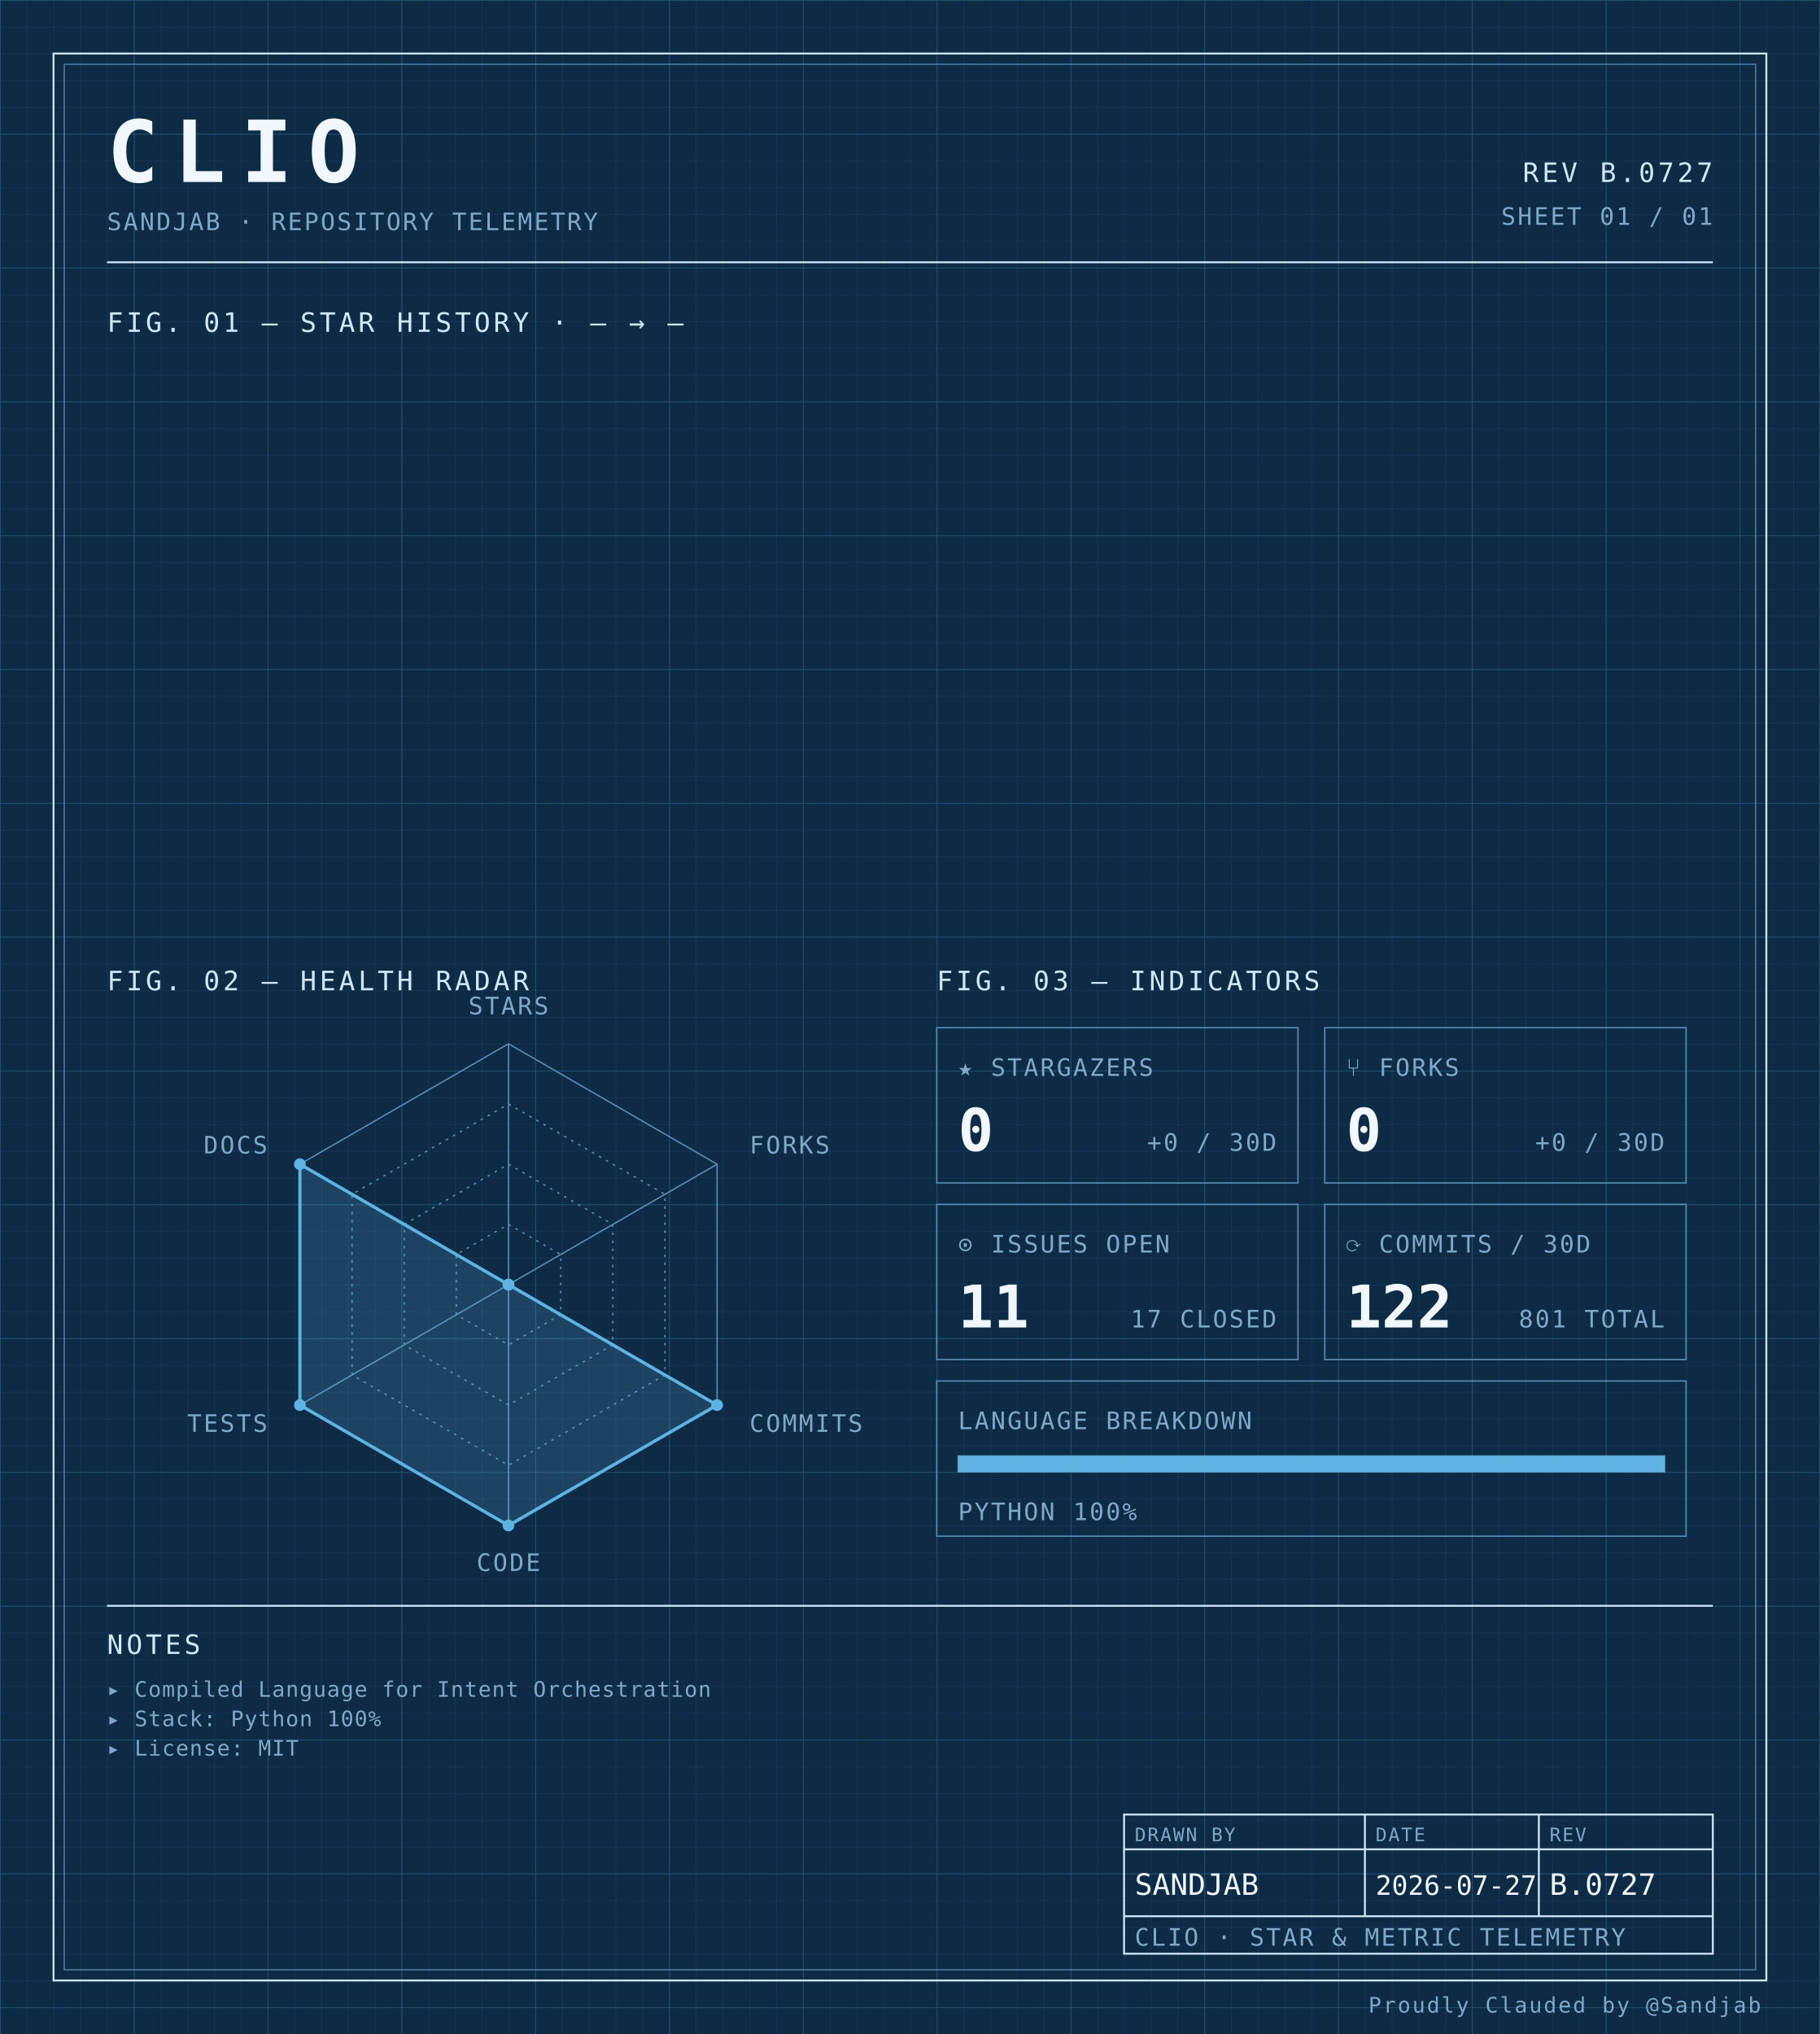
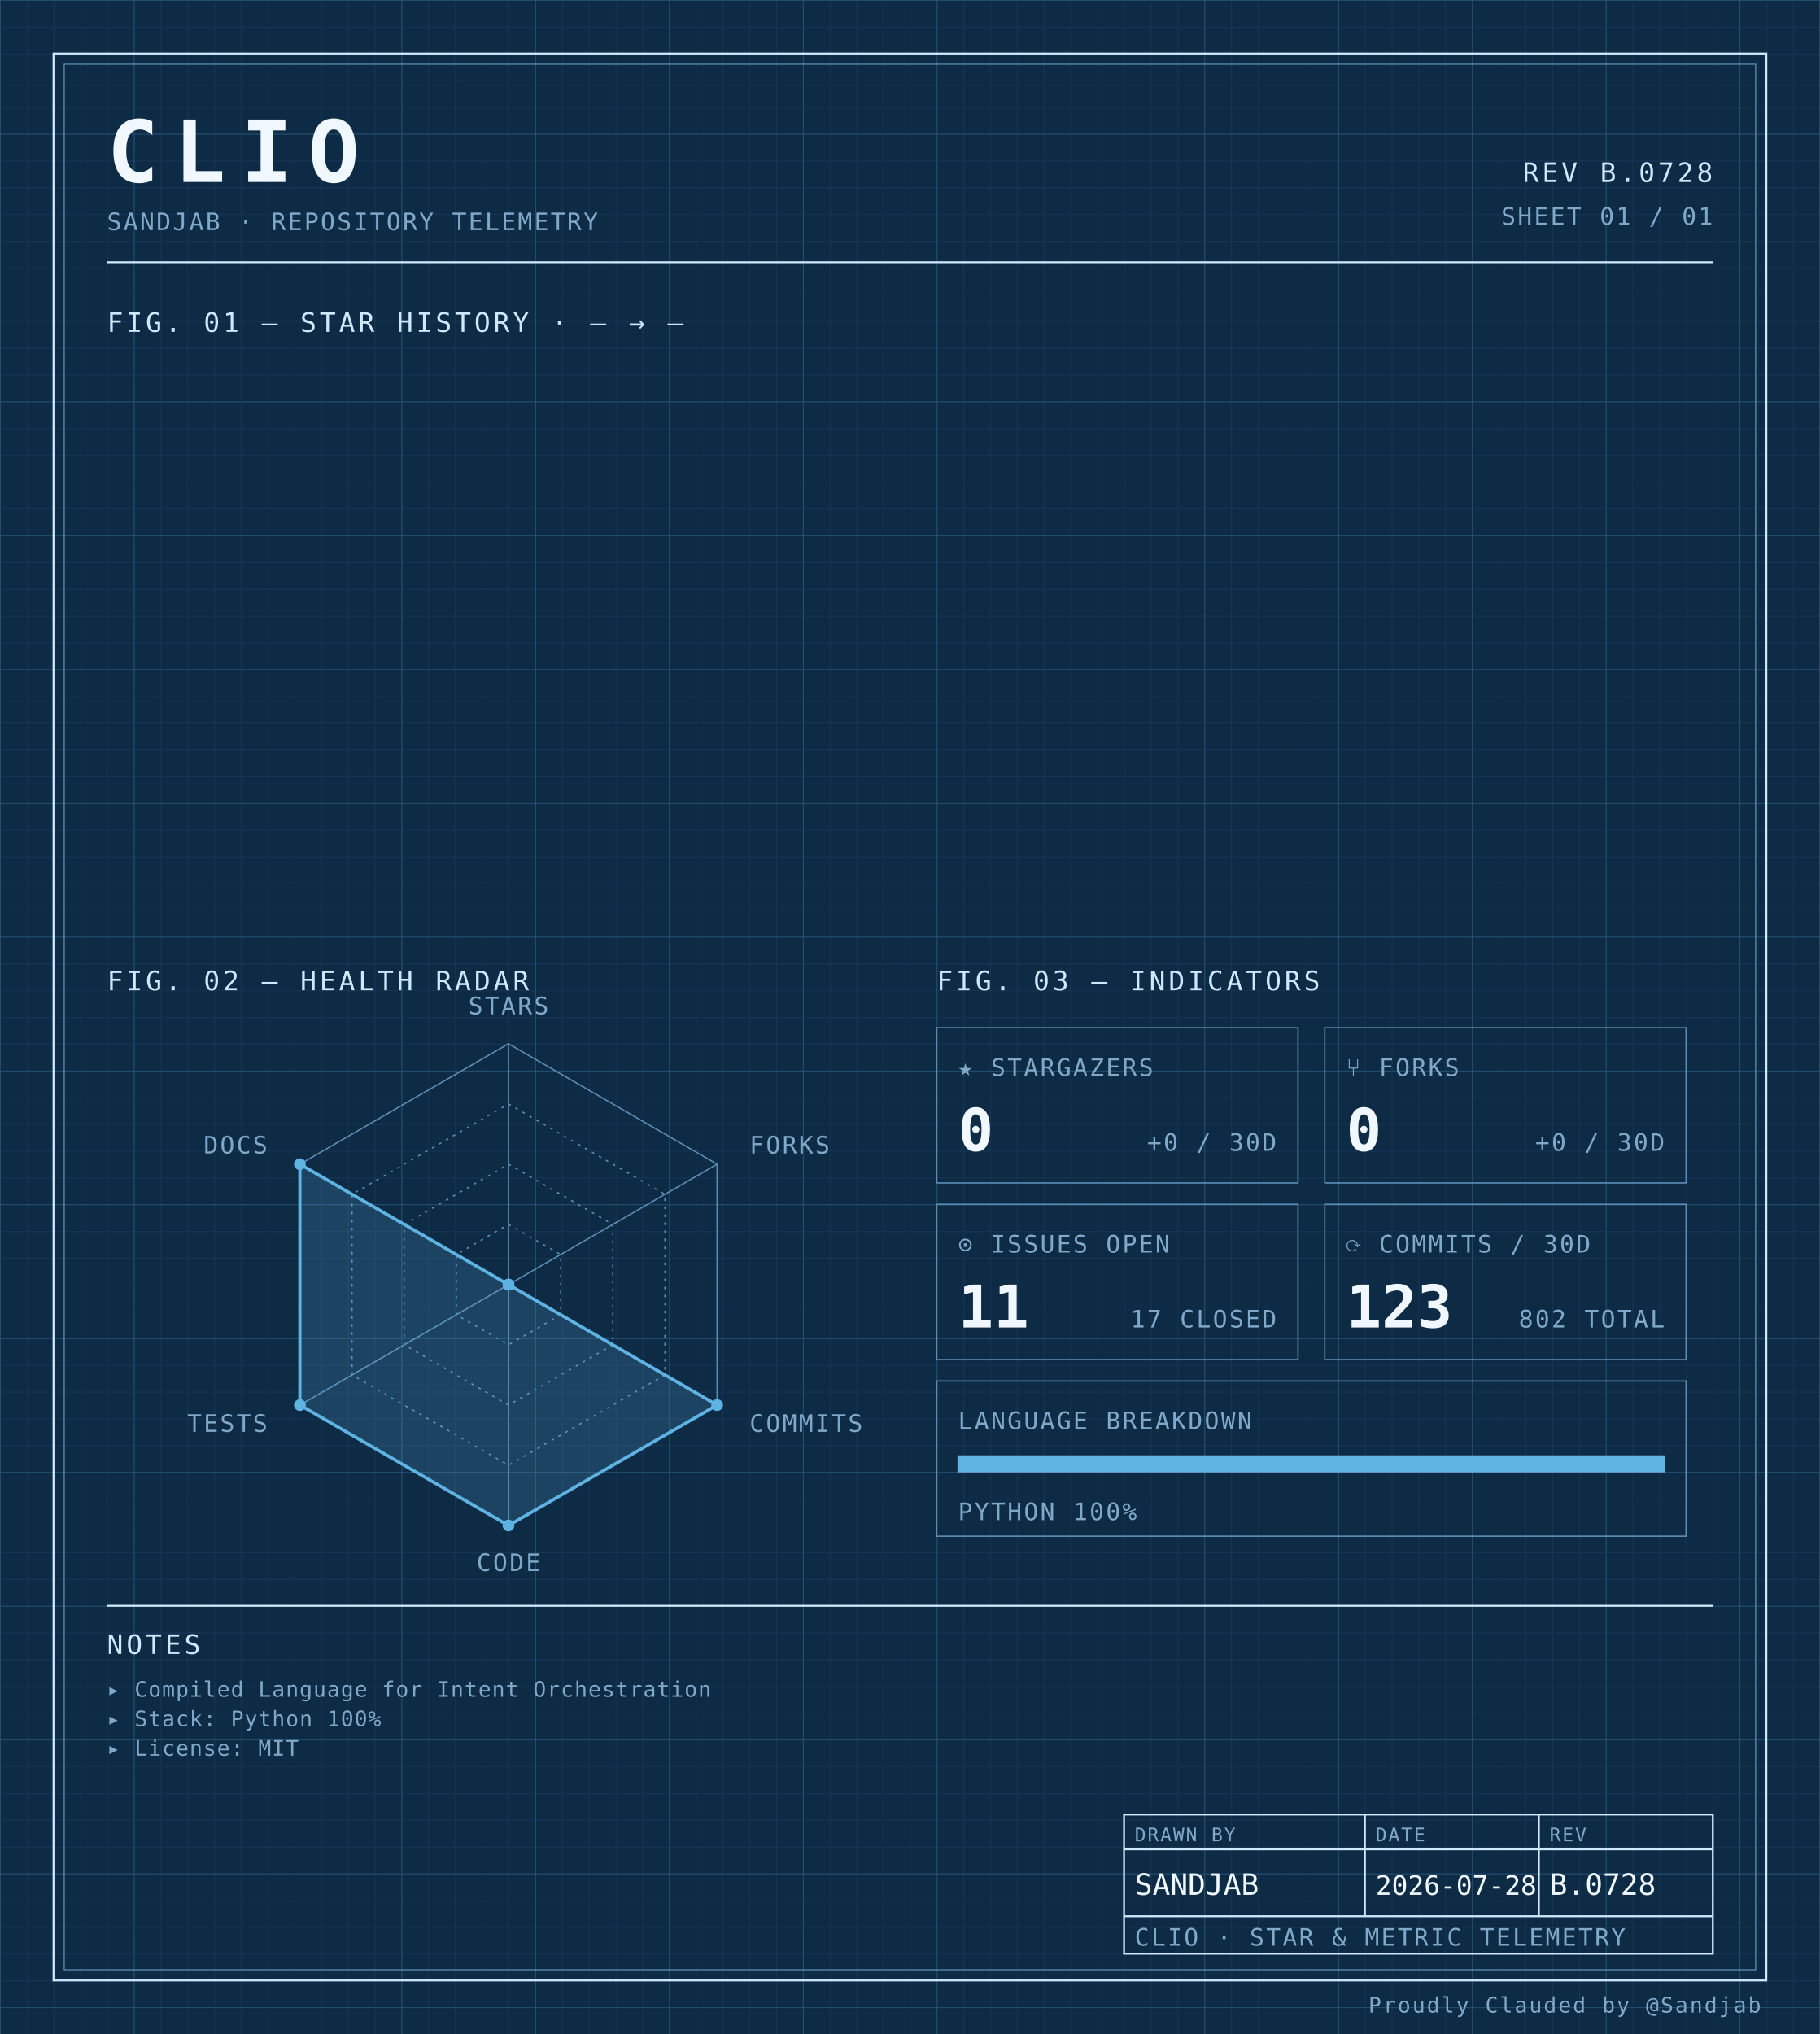
<svg xmlns="http://www.w3.org/2000/svg" width="100%" viewBox="0 0 680 760" role="img">
  <defs>
    <pattern id="grid-fine" width="10" height="10" patternUnits="userSpaceOnUse">
      <path d="M10 0H0V10" fill="none" stroke="#1a3a5c" stroke-width="0.4" />
    </pattern>
    <pattern id="grid-major" width="50" height="50" patternUnits="userSpaceOnUse">
      <path d="M50 0H0V50" fill="none" stroke="#245273" stroke-width="0.5" />
    </pattern>
  </defs>
  <rect x="0" y="0" width="680" height="760" fill="#0d2b45" />
  <rect x="0" y="0" width="680" height="760" fill="url(#grid-fine)" />
  <rect x="0" y="0" width="680" height="760" fill="url(#grid-major)" />
  <rect x="20" y="20" width="640" height="720" fill="none" stroke="#cfe8ff" stroke-width="0.7" />
  <rect x="24" y="24" width="632" height="712" fill="none" stroke="#5b8db5" stroke-width="0.4" />
  <text x="40" y="68" font-family="ui-monospace, 'SF Mono', 'JetBrains Mono', 'Cascadia Code', Consolas, monospace" font-size="32" font-weight="700" fill="#f0f7ff" text-anchor="start" letter-spacing="0.18em">CLIO</text>
  <text x="40" y="86" font-family="ui-monospace, 'SF Mono', 'JetBrains Mono', 'Cascadia Code', Consolas, monospace" font-size="9" font-weight="400" fill="#7fa8c9" text-anchor="start" letter-spacing="0.08em">SANDJAB · REPOSITORY TELEMETRY</text>
-   <text x="640" y="68" font-family="ui-monospace, 'SF Mono', 'JetBrains Mono', 'Cascadia Code', Consolas, monospace" font-size="10" font-weight="400" fill="#cfe8ff" text-anchor="end" letter-spacing="0.12em">REV B.0727</text>
+   <text x="640" y="68" font-family="ui-monospace, 'SF Mono', 'JetBrains Mono', 'Cascadia Code', Consolas, monospace" font-size="10" font-weight="400" fill="#cfe8ff" text-anchor="end" letter-spacing="0.12em">REV B.0728</text>
  <text x="640" y="84" font-family="ui-monospace, 'SF Mono', 'JetBrains Mono', 'Cascadia Code', Consolas, monospace" font-size="9" font-weight="400" fill="#7fa8c9" text-anchor="end" letter-spacing="0.08em">SHEET 01 / 01</text>
  <line x1="40" y1="98" x2="640" y2="98" stroke="#cfe8ff" stroke-width="0.7" />
  <text x="40" y="124" font-family="ui-monospace, 'SF Mono', 'JetBrains Mono', 'Cascadia Code', Consolas, monospace" font-size="10" font-weight="400" fill="#cfe8ff" text-anchor="start" letter-spacing="0.12em">FIG. 01 — STAR HISTORY · — → —</text>
  <text x="40" y="370" font-family="ui-monospace, 'SF Mono', 'JetBrains Mono', 'Cascadia Code', Consolas, monospace" font-size="10" font-weight="400" fill="#cfe8ff" text-anchor="start" letter-spacing="0.12em">FIG. 02 — HEALTH RADAR</text>
  <g transform="translate(190 480)">
    <polygon points="0.00,-90.00 77.94,-45.00 77.94,45.00 0.00,90.00 -77.94,45.00 -77.94,-45.00" fill="none" stroke="#5b8db5" stroke-width="0.5" />
    <polygon points="0.00,-67.50 58.46,-33.75 58.46,33.75 0.00,67.50 -58.46,33.75 -58.46,-33.75" fill="none" stroke="#5b8db5" stroke-width="0.5" stroke-dasharray="1,2" />
    <polygon points="0.00,-45.00 38.97,-22.50 38.97,22.50 0.00,45.00 -38.97,22.50 -38.97,-22.50" fill="none" stroke="#5b8db5" stroke-width="0.5" stroke-dasharray="1,2" />
    <polygon points="0.00,-22.50 19.49,-11.25 19.49,11.25 0.00,22.50 -19.49,11.25 -19.49,-11.25" fill="none" stroke="#5b8db5" stroke-width="0.5" stroke-dasharray="1,2" />
    <line x1="0" y1="0" x2="0.00" y2="-90.00" stroke="#5b8db5" stroke-width="0.5" />
    <line x1="0" y1="0" x2="77.94" y2="-45.00" stroke="#5b8db5" stroke-width="0.5" />
    <line x1="0" y1="0" x2="77.94" y2="45.00" stroke="#5b8db5" stroke-width="0.5" />
    <line x1="0" y1="0" x2="0.00" y2="90.00" stroke="#5b8db5" stroke-width="0.5" />
    <line x1="0" y1="0" x2="-77.94" y2="45.00" stroke="#5b8db5" stroke-width="0.5" />
    <line x1="0" y1="0" x2="-77.94" y2="-45.00" stroke="#5b8db5" stroke-width="0.5" />
    <polygon points="0.00,0.00 0.00,0.00 77.94,45.00 0.00,90.00 -77.94,45.00 -77.94,-45.00" fill="#5fb3e2" fill-opacity="0.18" stroke="#5fb3e2" stroke-width="1.2" />
    <circle cx="0.00" cy="0.00" r="2.2" fill="#5fb3e2" />
    <circle cx="0.00" cy="0.00" r="2.2" fill="#5fb3e2" />
    <circle cx="77.94" cy="45.00" r="2.2" fill="#5fb3e2" />
    <circle cx="0.00" cy="90.00" r="2.2" fill="#5fb3e2" />
    <circle cx="-77.94" cy="45.00" r="2.2" fill="#5fb3e2" />
    <circle cx="-77.94" cy="-45.00" r="2.2" fill="#5fb3e2" />
    <text x="6.3681633555662356e-15" y="-101" font-family="ui-monospace, 'SF Mono', 'JetBrains Mono', 'Cascadia Code', Consolas, monospace" font-size="9" font-weight="400" fill="#7fa8c9" text-anchor="middle" letter-spacing="0.08em">STARS</text>
    <text x="90.067" y="-49" font-family="ui-monospace, 'SF Mono', 'JetBrains Mono', 'Cascadia Code', Consolas, monospace" font-size="9" font-weight="400" fill="#7fa8c9" text-anchor="start" letter-spacing="0.08em">FORKS</text>
    <text x="90.067" y="55" font-family="ui-monospace, 'SF Mono', 'JetBrains Mono', 'Cascadia Code', Consolas, monospace" font-size="9" font-weight="400" fill="#7fa8c9" text-anchor="start" letter-spacing="0.08em">COMMITS</text>
    <text x="6.3681633555662356e-15" y="107" font-family="ui-monospace, 'SF Mono', 'JetBrains Mono', 'Cascadia Code', Consolas, monospace" font-size="9" font-weight="400" fill="#7fa8c9" text-anchor="middle" letter-spacing="0.08em">CODE</text>
    <text x="-90.067" y="55" font-family="ui-monospace, 'SF Mono', 'JetBrains Mono', 'Cascadia Code', Consolas, monospace" font-size="9" font-weight="400" fill="#7fa8c9" text-anchor="end" letter-spacing="0.08em">TESTS</text>
    <text x="-90.067" y="-49" font-family="ui-monospace, 'SF Mono', 'JetBrains Mono', 'Cascadia Code', Consolas, monospace" font-size="9" font-weight="400" fill="#7fa8c9" text-anchor="end" letter-spacing="0.08em">DOCS</text>
  </g>
  <text x="350" y="370" font-family="ui-monospace, 'SF Mono', 'JetBrains Mono', 'Cascadia Code', Consolas, monospace" font-size="10" font-weight="400" fill="#cfe8ff" text-anchor="start" letter-spacing="0.12em">FIG. 03 — INDICATORS</text>
  <rect x="350" y="384" width="135" height="58" fill="none" stroke="#5b8db5" stroke-width="0.5" />
  <text x="358" y="402" font-family="ui-monospace, 'SF Mono', 'JetBrains Mono', 'Cascadia Code', Consolas, monospace" font-size="9" font-weight="400" fill="#7fa8c9" text-anchor="start" letter-spacing="0.08em">★ STARGAZERS</text>
  <text x="358" y="430" font-family="ui-monospace, 'SF Mono', 'JetBrains Mono', 'Cascadia Code', Consolas, monospace" font-size="22" font-weight="700" fill="#f0f7ff" text-anchor="start" letter-spacing="normal">0</text>
  <text x="477" y="430" font-family="ui-monospace, 'SF Mono', 'JetBrains Mono', 'Cascadia Code', Consolas, monospace" font-size="9" font-weight="400" fill="#7fa8c9" text-anchor="end" letter-spacing="0.08em">+0 / 30D</text>
  <rect x="495" y="384" width="135" height="58" fill="none" stroke="#5b8db5" stroke-width="0.5" />
  <text x="503" y="402" font-family="ui-monospace, 'SF Mono', 'JetBrains Mono', 'Cascadia Code', Consolas, monospace" font-size="9" font-weight="400" fill="#7fa8c9" text-anchor="start" letter-spacing="0.08em">⑂ FORKS</text>
  <text x="503" y="430" font-family="ui-monospace, 'SF Mono', 'JetBrains Mono', 'Cascadia Code', Consolas, monospace" font-size="22" font-weight="700" fill="#f0f7ff" text-anchor="start" letter-spacing="normal">0</text>
  <text x="622" y="430" font-family="ui-monospace, 'SF Mono', 'JetBrains Mono', 'Cascadia Code', Consolas, monospace" font-size="9" font-weight="400" fill="#7fa8c9" text-anchor="end" letter-spacing="0.08em">+0 / 30D</text>
  <rect x="350" y="450" width="135" height="58" fill="none" stroke="#5b8db5" stroke-width="0.5" />
  <text x="358" y="468" font-family="ui-monospace, 'SF Mono', 'JetBrains Mono', 'Cascadia Code', Consolas, monospace" font-size="9" font-weight="400" fill="#7fa8c9" text-anchor="start" letter-spacing="0.08em">⊙ ISSUES OPEN</text>
  <text x="358" y="496" font-family="ui-monospace, 'SF Mono', 'JetBrains Mono', 'Cascadia Code', Consolas, monospace" font-size="22" font-weight="700" fill="#f0f7ff" text-anchor="start" letter-spacing="normal">11</text>
  <text x="477" y="496" font-family="ui-monospace, 'SF Mono', 'JetBrains Mono', 'Cascadia Code', Consolas, monospace" font-size="9" font-weight="400" fill="#7fa8c9" text-anchor="end" letter-spacing="0.08em">17 CLOSED</text>
  <rect x="495" y="450" width="135" height="58" fill="none" stroke="#5b8db5" stroke-width="0.5" />
  <text x="503" y="468" font-family="ui-monospace, 'SF Mono', 'JetBrains Mono', 'Cascadia Code', Consolas, monospace" font-size="9" font-weight="400" fill="#7fa8c9" text-anchor="start" letter-spacing="0.08em">⟳ COMMITS / 30D</text>
-   <text x="503" y="496" font-family="ui-monospace, 'SF Mono', 'JetBrains Mono', 'Cascadia Code', Consolas, monospace" font-size="22" font-weight="700" fill="#f0f7ff" text-anchor="start" letter-spacing="normal">122</text>
-   <text x="622" y="496" font-family="ui-monospace, 'SF Mono', 'JetBrains Mono', 'Cascadia Code', Consolas, monospace" font-size="9" font-weight="400" fill="#7fa8c9" text-anchor="end" letter-spacing="0.08em">801 TOTAL</text>
+   <text x="503" y="496" font-family="ui-monospace, 'SF Mono', 'JetBrains Mono', 'Cascadia Code', Consolas, monospace" font-size="22" font-weight="700" fill="#f0f7ff" text-anchor="start" letter-spacing="normal">123</text>
+   <text x="622" y="496" font-family="ui-monospace, 'SF Mono', 'JetBrains Mono', 'Cascadia Code', Consolas, monospace" font-size="9" font-weight="400" fill="#7fa8c9" text-anchor="end" letter-spacing="0.08em">802 TOTAL</text>
  <rect x="350" y="516" width="280" height="58" fill="none" stroke="#5b8db5" stroke-width="0.5" />
  <text x="358" y="534" font-family="ui-monospace, 'SF Mono', 'JetBrains Mono', 'Cascadia Code', Consolas, monospace" font-size="9" font-weight="400" fill="#7fa8c9" text-anchor="start" letter-spacing="0.08em">LANGUAGE BREAKDOWN</text>
  <rect x="358" y="544" width="264" height="6" fill="none" stroke="#5b8db5" stroke-width="0.5" />
  <rect x="358" y="544" width="264.00" height="6" fill="#5fb3e2" />
  <text x="358" y="568" font-family="ui-monospace, 'SF Mono', 'JetBrains Mono', 'Cascadia Code', Consolas, monospace" font-size="9" font-weight="400" fill="#7fa8c9" text-anchor="start" letter-spacing="0.08em">PYTHON 100%</text>
  <line x1="40" y1="600" x2="640" y2="600" stroke="#cfe8ff" stroke-width="0.7" />
  <text x="40" y="618" font-family="ui-monospace, 'SF Mono', 'JetBrains Mono', 'Cascadia Code', Consolas, monospace" font-size="10" font-weight="400" fill="#cfe8ff" text-anchor="start" letter-spacing="0.12em">NOTES</text>
  <text x="40" y="634" font-family="ui-monospace, 'SF Mono', 'JetBrains Mono', 'Cascadia Code', Consolas, monospace" font-size="8" font-weight="400" fill="#7fa8c9" text-anchor="start" letter-spacing="0.04em">▸ Compiled Language for Intent Orchestration</text>
  <text x="40" y="645" font-family="ui-monospace, 'SF Mono', 'JetBrains Mono', 'Cascadia Code', Consolas, monospace" font-size="8" font-weight="400" fill="#7fa8c9" text-anchor="start" letter-spacing="0.04em">▸ Stack: Python 100%</text>
  <text x="40" y="656" font-family="ui-monospace, 'SF Mono', 'JetBrains Mono', 'Cascadia Code', Consolas, monospace" font-size="8" font-weight="400" fill="#7fa8c9" text-anchor="start" letter-spacing="0.04em">▸ License: MIT</text>
  <rect x="420" y="678" width="220" height="52" fill="none" stroke="#cfe8ff" stroke-width="0.7" />
  <line x1="420" y1="691" x2="640" y2="691" stroke="#cfe8ff" stroke-width="0.7" />
  <line x1="420" y1="716" x2="640" y2="716" stroke="#cfe8ff" stroke-width="0.7" />
  <line x1="510" y1="678" x2="510" y2="716" stroke="#cfe8ff" stroke-width="0.7" />
  <line x1="575" y1="678" x2="575" y2="716" stroke="#cfe8ff" stroke-width="0.7" />
  <text x="424" y="688" font-family="ui-monospace, 'SF Mono', 'JetBrains Mono', 'Cascadia Code', Consolas, monospace" font-size="7" font-weight="400" fill="#7fa8c9" text-anchor="start" letter-spacing="0.08em">DRAWN BY</text>
  <text x="514" y="688" font-family="ui-monospace, 'SF Mono', 'JetBrains Mono', 'Cascadia Code', Consolas, monospace" font-size="7" font-weight="400" fill="#7fa8c9" text-anchor="start" letter-spacing="0.08em">DATE</text>
  <text x="579" y="688" font-family="ui-monospace, 'SF Mono', 'JetBrains Mono', 'Cascadia Code', Consolas, monospace" font-size="7" font-weight="400" fill="#7fa8c9" text-anchor="start" letter-spacing="0.08em">REV</text>
  <text x="424" y="708" font-family="ui-monospace, 'SF Mono', 'JetBrains Mono', 'Cascadia Code', Consolas, monospace" font-size="11" font-weight="400" fill="#f0f7ff" text-anchor="start" letter-spacing="normal">SANDJAB</text>
-   <text x="514" y="708" font-family="ui-monospace, 'SF Mono', 'JetBrains Mono', 'Cascadia Code', Consolas, monospace" font-size="10" font-weight="400" fill="#f0f7ff" text-anchor="start" letter-spacing="normal">2026-07-27</text>
-   <text x="579" y="708" font-family="ui-monospace, 'SF Mono', 'JetBrains Mono', 'Cascadia Code', Consolas, monospace" font-size="11" font-weight="400" fill="#f0f7ff" text-anchor="start" letter-spacing="normal">B.0727</text>
+   <text x="514" y="708" font-family="ui-monospace, 'SF Mono', 'JetBrains Mono', 'Cascadia Code', Consolas, monospace" font-size="10" font-weight="400" fill="#f0f7ff" text-anchor="start" letter-spacing="normal">2026-07-28</text>
+   <text x="579" y="708" font-family="ui-monospace, 'SF Mono', 'JetBrains Mono', 'Cascadia Code', Consolas, monospace" font-size="11" font-weight="400" fill="#f0f7ff" text-anchor="start" letter-spacing="normal">B.0728</text>
  <text x="424" y="727" font-family="ui-monospace, 'SF Mono', 'JetBrains Mono', 'Cascadia Code', Consolas, monospace" font-size="9" font-weight="400" fill="#7fa8c9" text-anchor="start" letter-spacing="0.08em">CLIO · STAR &amp; METRIC TELEMETRY</text>
  <text x="658" y="752" font-family="ui-monospace, 'SF Mono', 'JetBrains Mono', 'Cascadia Code', Consolas, monospace" font-size="8" font-weight="400" fill="#7fa8c9" text-anchor="end" letter-spacing="0.08em">Proudly Clauded by @Sandjab</text>
</svg>
